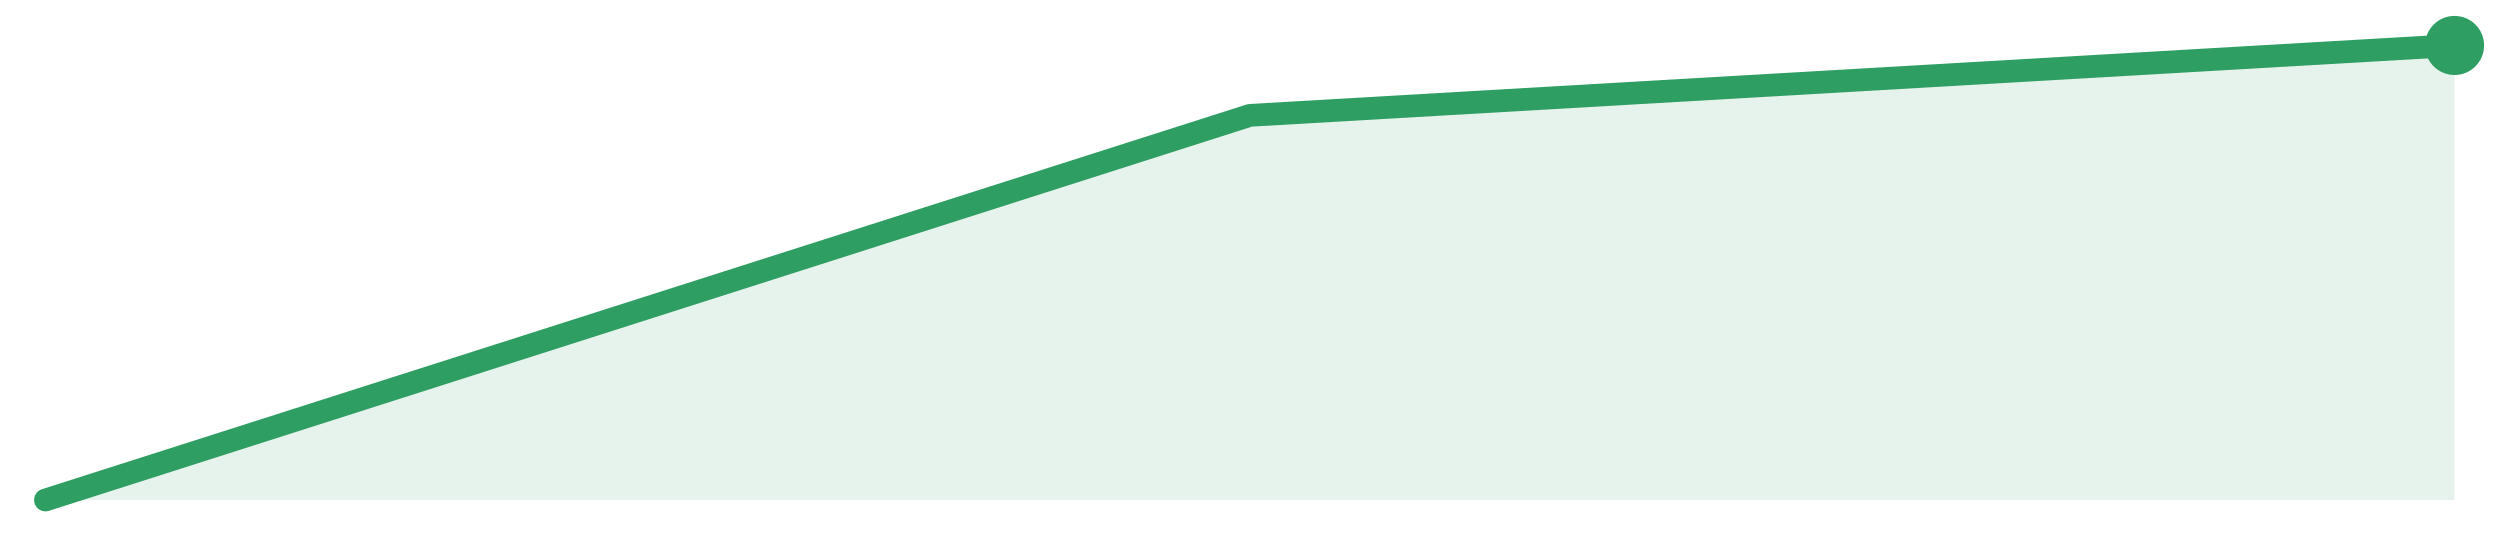
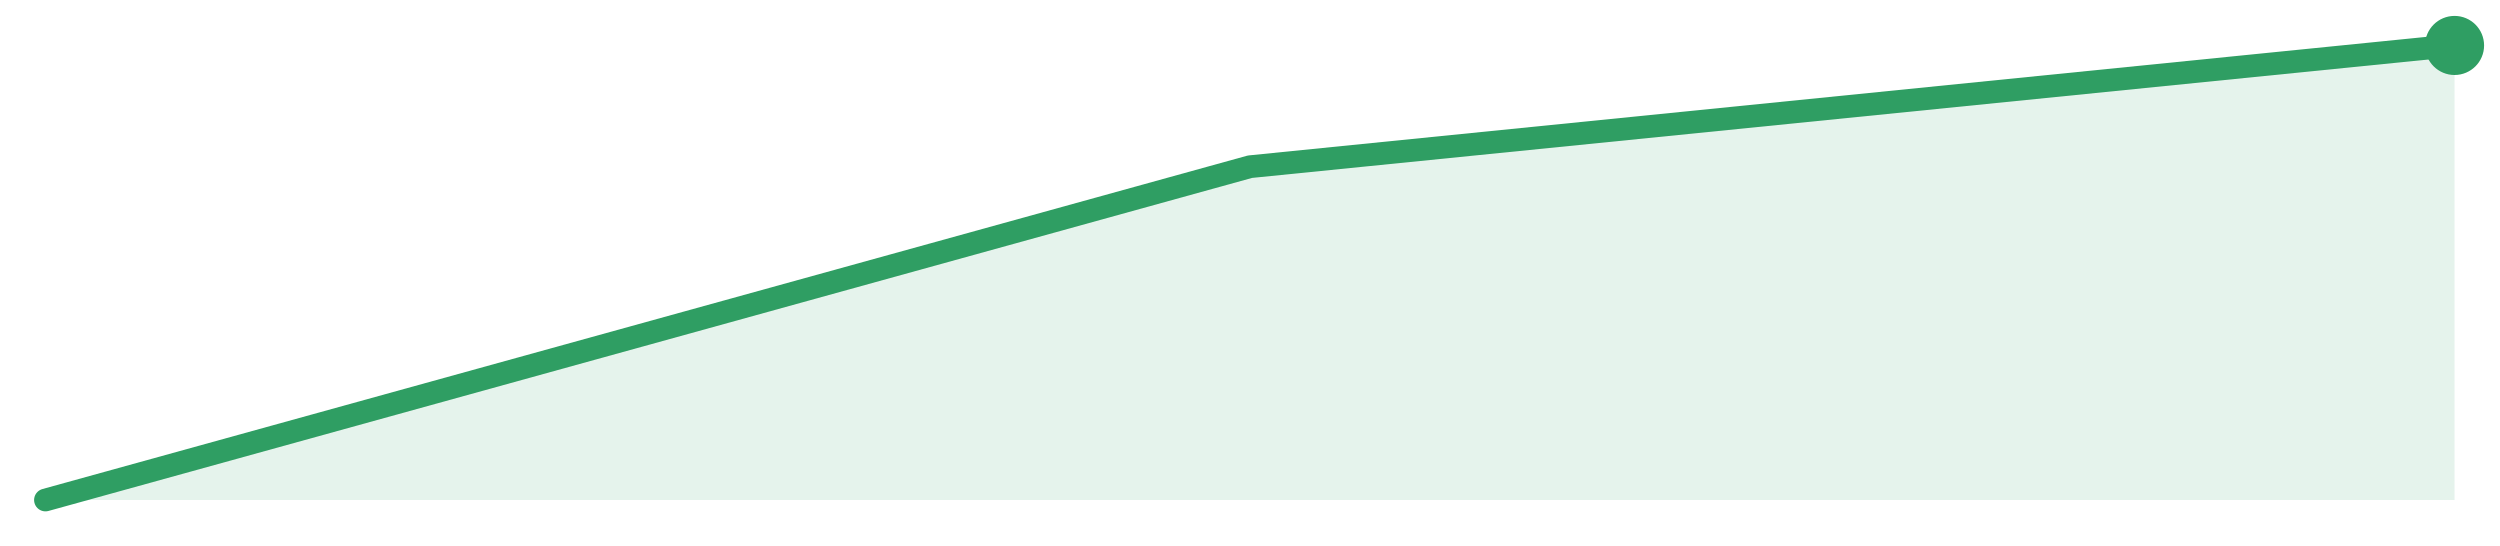
<svg xmlns="http://www.w3.org/2000/svg" width="220" height="48" viewBox="0 0 220 48" role="img" aria-label="trend">
-   <path d="M4.0,44.0 L4.0,44.0 L110.0,10.15 L216.0,4.0 L216.0,44.0 Z" fill="#2f9e631f" />
-   <path d="M4.0,44.0 L110.0,10.15 L216.0,4.0" fill="none" stroke="#2f9e63" stroke-width="2" stroke-linejoin="round" stroke-linecap="round" />
+   <path d="M4.0,44.0 L4.0,44.0 L110.0,14.67 L216.0,4.0 L216.0,44.0 Z" fill="#2f9e631f" />
+   <path d="M4.0,44.0 L110.0,14.67 L216.0,4.0" fill="none" stroke="#2f9e63" stroke-width="2" stroke-linejoin="round" stroke-linecap="round" />
  <circle cx="216.0" cy="4.0" r="2.6" fill="#2f9e63" />
</svg>
